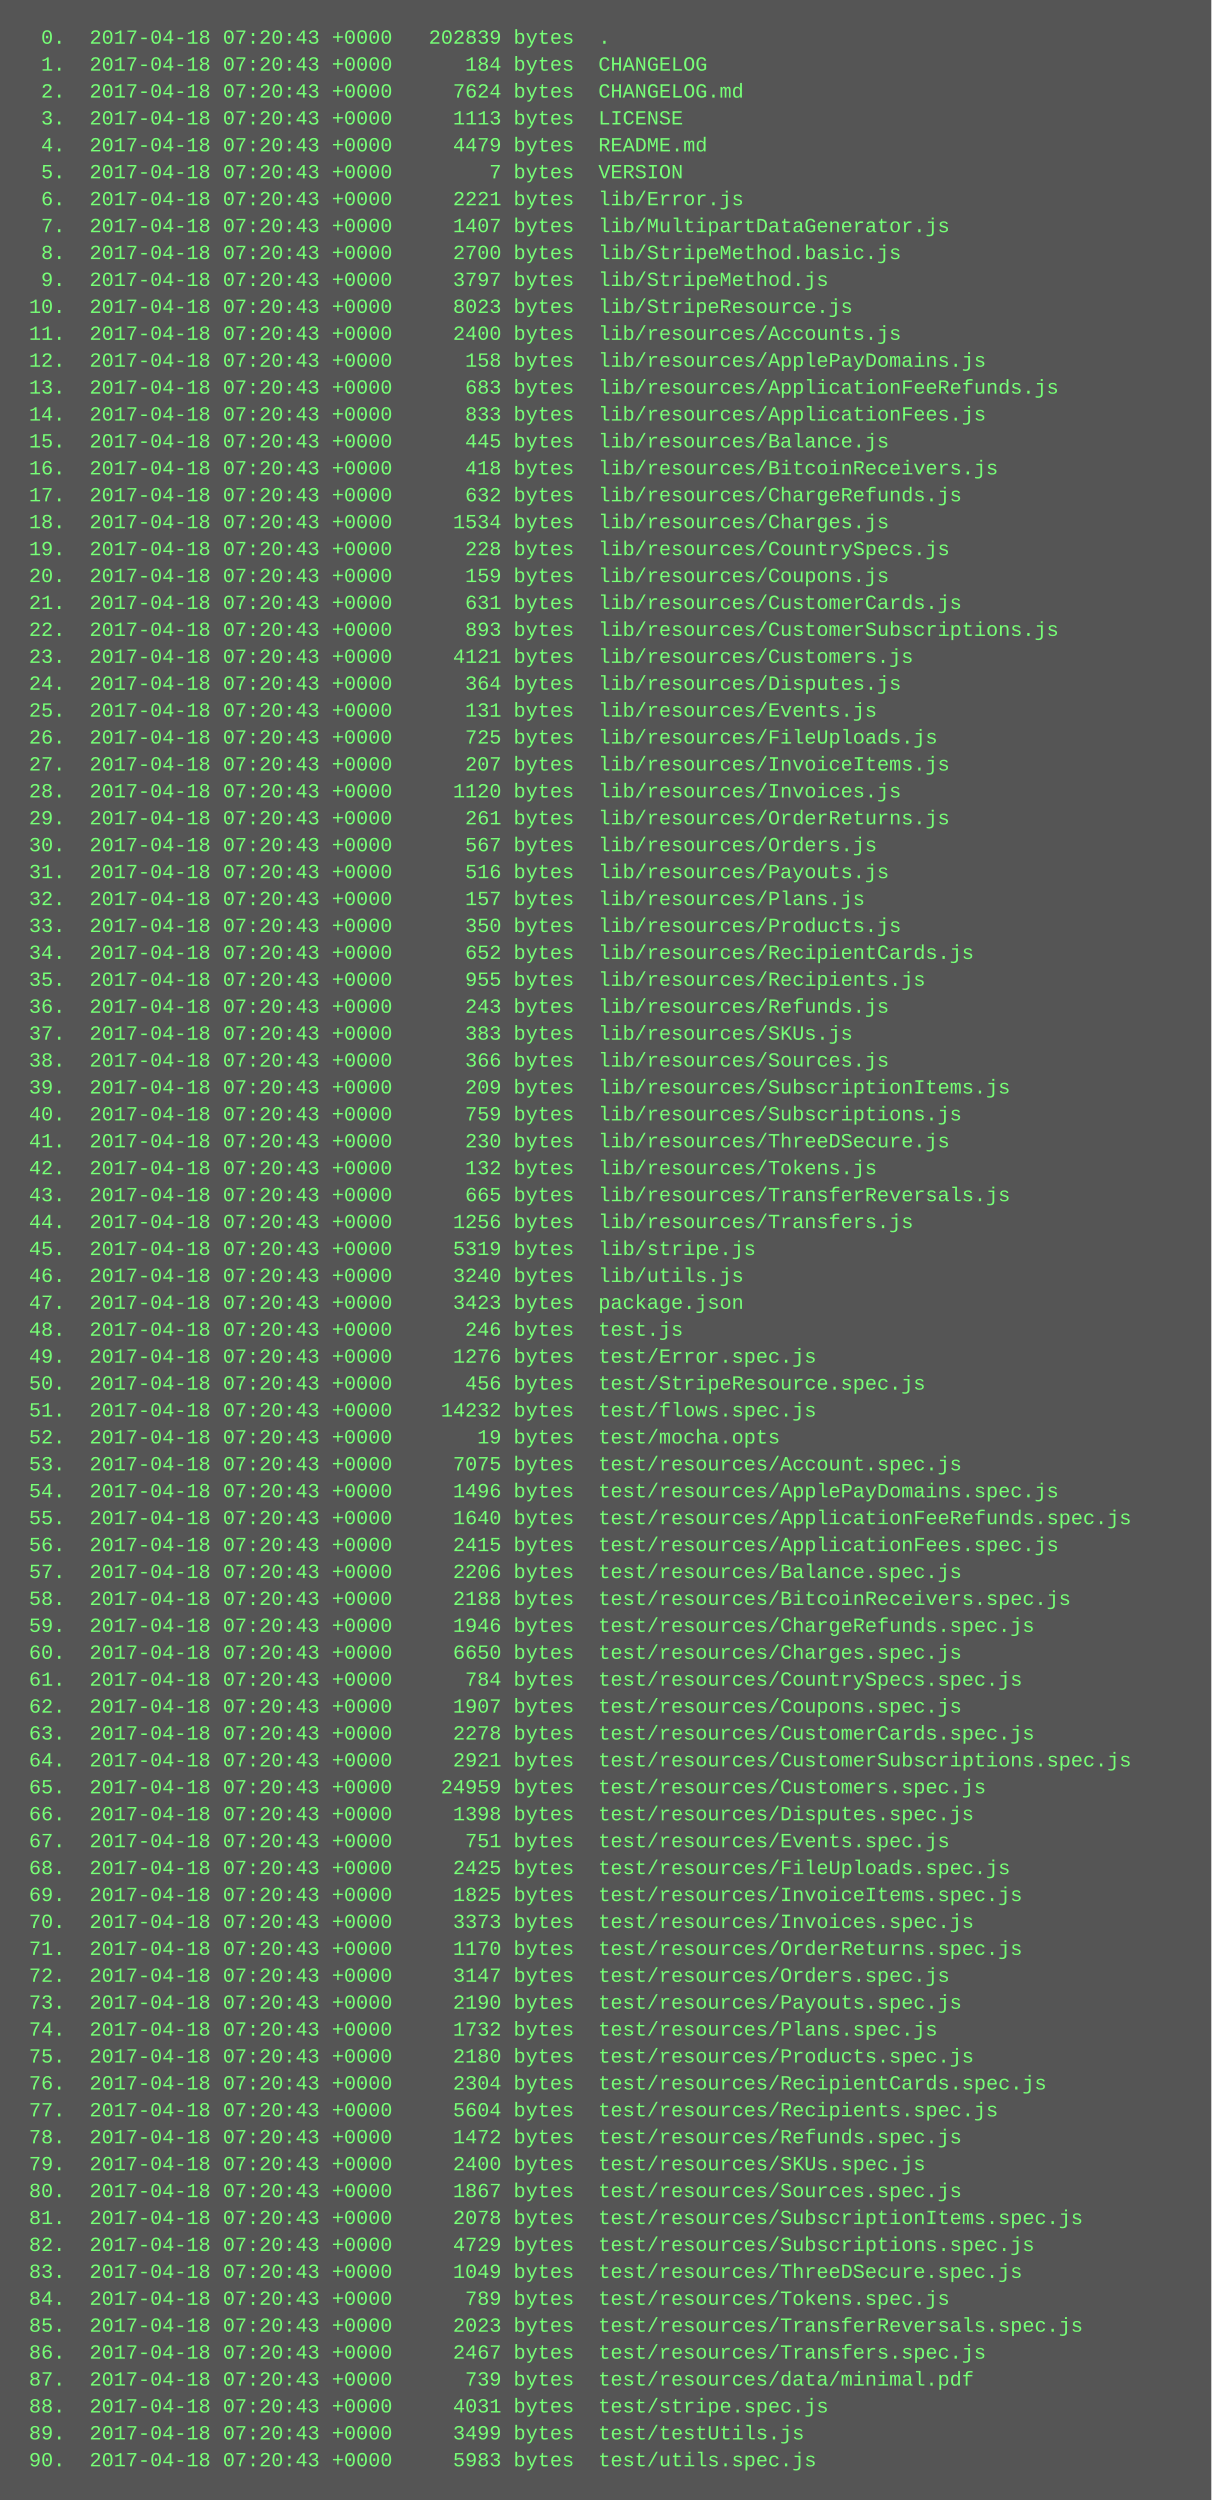
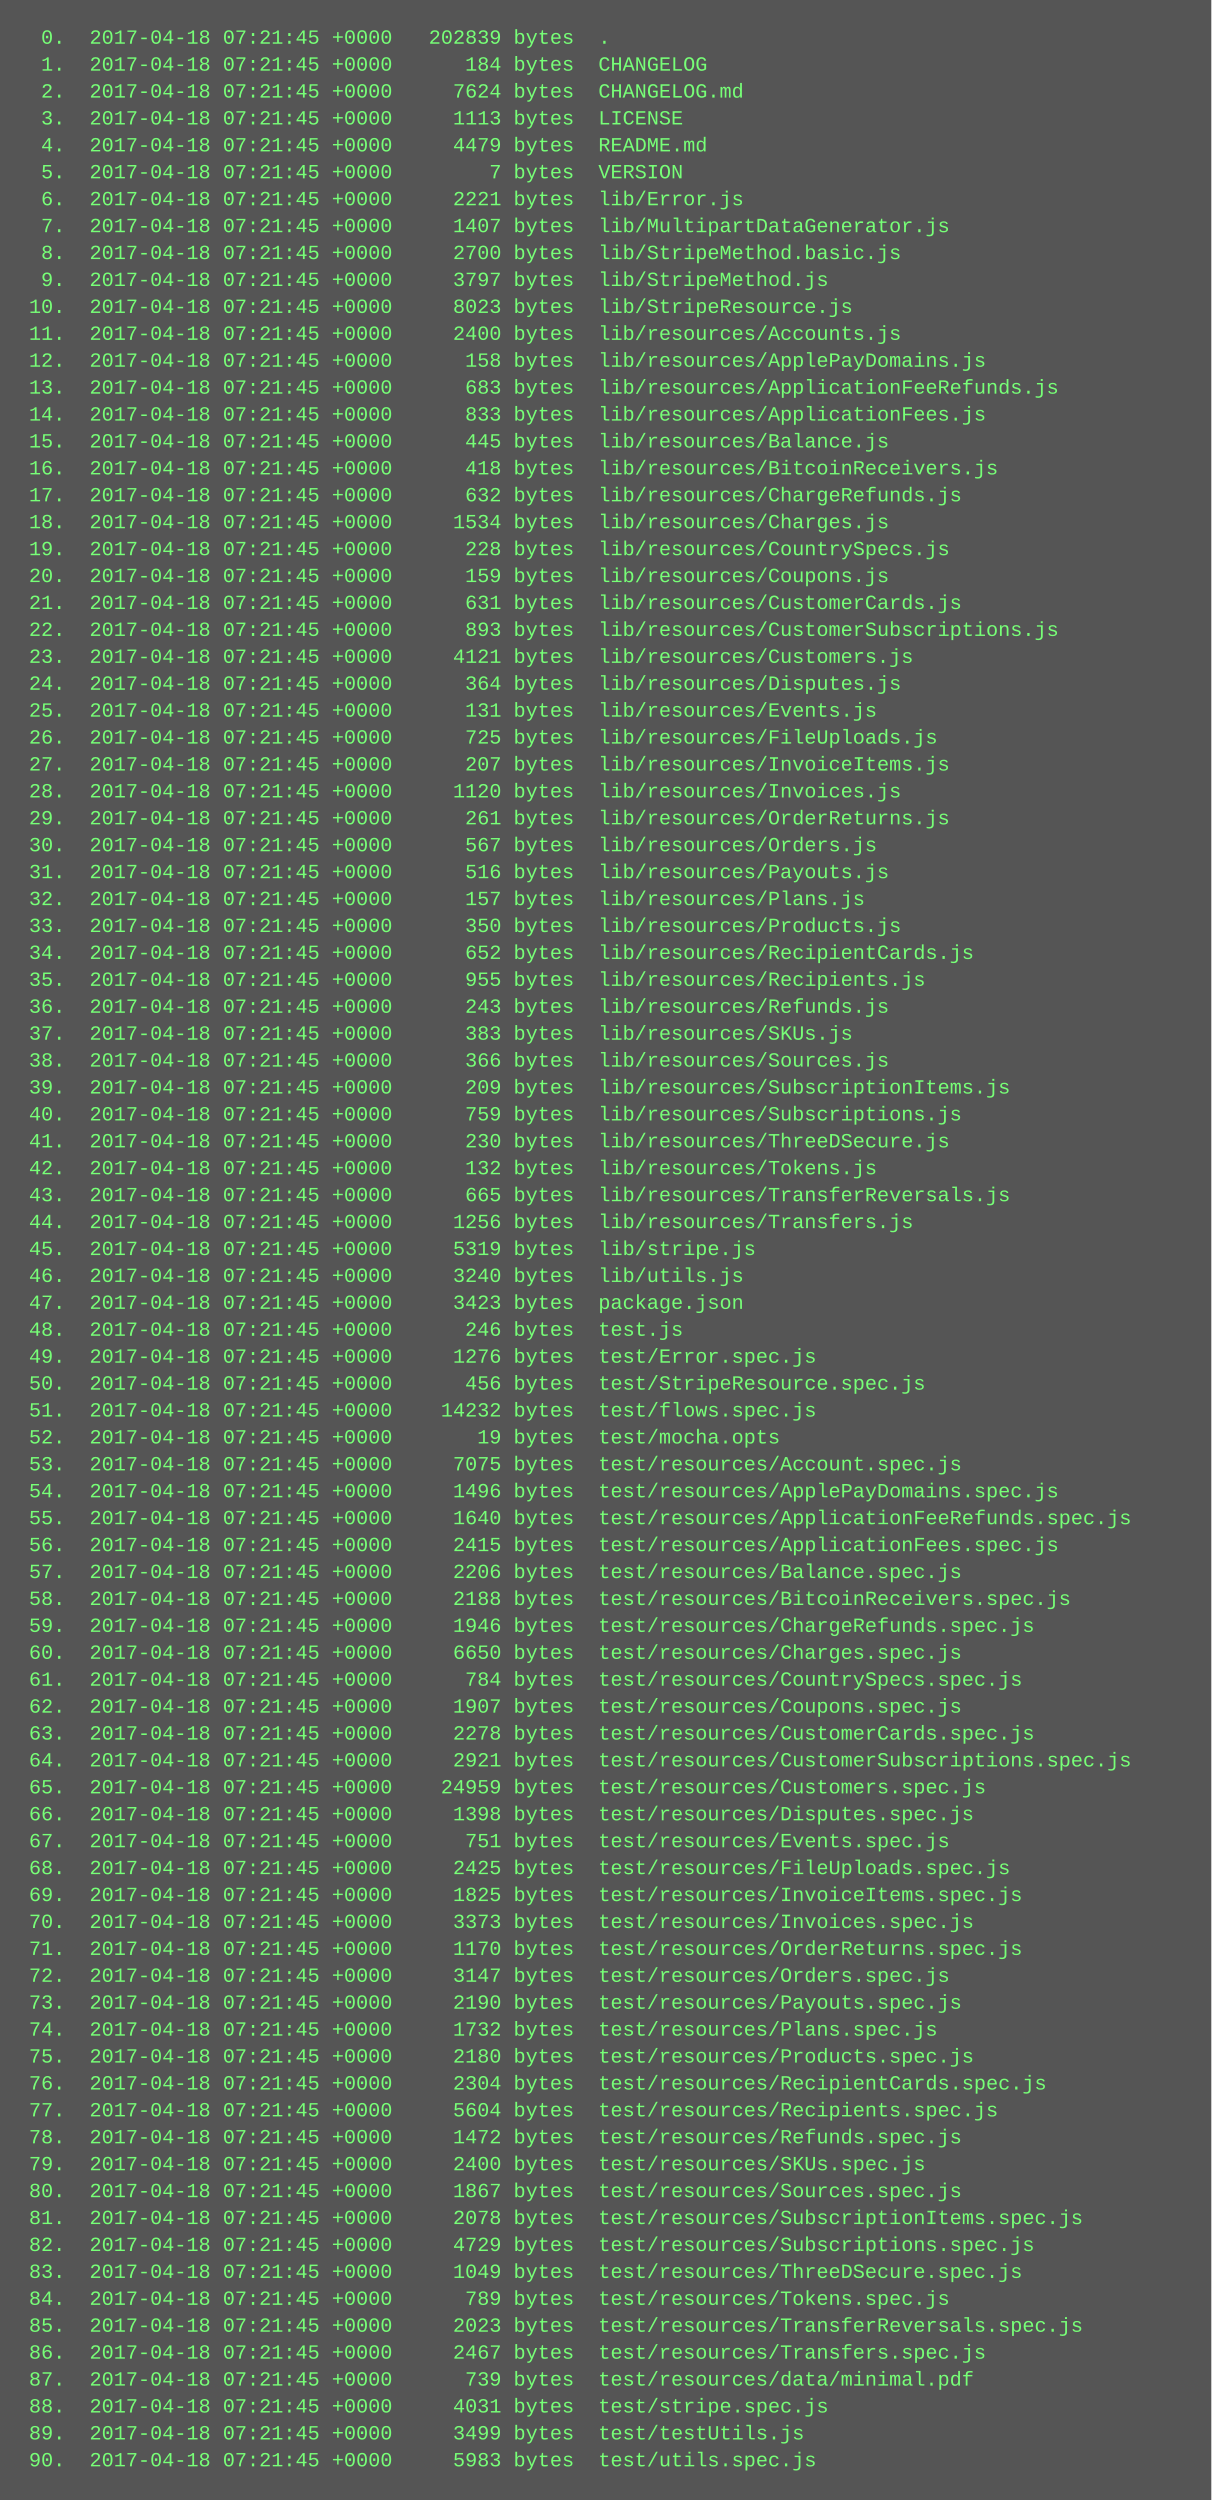
<svg xmlns="http://www.w3.org/2000/svg" height="1486" width="720">
  <rect height="1486" fill="#555" width="720" />
  <text fill="#7f7" font-family="Courier New" font-size="12" xml:space="preserve">
-     <tspan x="10" y="26">  0.  2017-04-18 07:20:43 +0000   202839 bytes  .</tspan>
-     <tspan x="10" y="42">  1.  2017-04-18 07:20:43 +0000      184 bytes  CHANGELOG</tspan>
-     <tspan x="10" y="58">  2.  2017-04-18 07:20:43 +0000     7624 bytes  CHANGELOG.md</tspan>
-     <tspan x="10" y="74">  3.  2017-04-18 07:20:43 +0000     1113 bytes  LICENSE</tspan>
-     <tspan x="10" y="90">  4.  2017-04-18 07:20:43 +0000     4479 bytes  README.md</tspan>
-     <tspan x="10" y="106">  5.  2017-04-18 07:20:43 +0000        7 bytes  VERSION</tspan>
-     <tspan x="10" y="122">  6.  2017-04-18 07:20:43 +0000     2221 bytes  lib/Error.js</tspan>
-     <tspan x="10" y="138">  7.  2017-04-18 07:20:43 +0000     1407 bytes  lib/MultipartDataGenerator.js</tspan>
-     <tspan x="10" y="154">  8.  2017-04-18 07:20:43 +0000     2700 bytes  lib/StripeMethod.basic.js</tspan>
-     <tspan x="10" y="170">  9.  2017-04-18 07:20:43 +0000     3797 bytes  lib/StripeMethod.js</tspan>
-     <tspan x="10" y="186"> 10.  2017-04-18 07:20:43 +0000     8023 bytes  lib/StripeResource.js</tspan>
-     <tspan x="10" y="202"> 11.  2017-04-18 07:20:43 +0000     2400 bytes  lib/resources/Accounts.js</tspan>
-     <tspan x="10" y="218"> 12.  2017-04-18 07:20:43 +0000      158 bytes  lib/resources/ApplePayDomains.js</tspan>
-     <tspan x="10" y="234"> 13.  2017-04-18 07:20:43 +0000      683 bytes  lib/resources/ApplicationFeeRefunds.js</tspan>
-     <tspan x="10" y="250"> 14.  2017-04-18 07:20:43 +0000      833 bytes  lib/resources/ApplicationFees.js</tspan>
-     <tspan x="10" y="266"> 15.  2017-04-18 07:20:43 +0000      445 bytes  lib/resources/Balance.js</tspan>
-     <tspan x="10" y="282"> 16.  2017-04-18 07:20:43 +0000      418 bytes  lib/resources/BitcoinReceivers.js</tspan>
-     <tspan x="10" y="298"> 17.  2017-04-18 07:20:43 +0000      632 bytes  lib/resources/ChargeRefunds.js</tspan>
-     <tspan x="10" y="314"> 18.  2017-04-18 07:20:43 +0000     1534 bytes  lib/resources/Charges.js</tspan>
-     <tspan x="10" y="330"> 19.  2017-04-18 07:20:43 +0000      228 bytes  lib/resources/CountrySpecs.js</tspan>
-     <tspan x="10" y="346"> 20.  2017-04-18 07:20:43 +0000      159 bytes  lib/resources/Coupons.js</tspan>
-     <tspan x="10" y="362"> 21.  2017-04-18 07:20:43 +0000      631 bytes  lib/resources/CustomerCards.js</tspan>
-     <tspan x="10" y="378"> 22.  2017-04-18 07:20:43 +0000      893 bytes  lib/resources/CustomerSubscriptions.js</tspan>
-     <tspan x="10" y="394"> 23.  2017-04-18 07:20:43 +0000     4121 bytes  lib/resources/Customers.js</tspan>
-     <tspan x="10" y="410"> 24.  2017-04-18 07:20:43 +0000      364 bytes  lib/resources/Disputes.js</tspan>
-     <tspan x="10" y="426"> 25.  2017-04-18 07:20:43 +0000      131 bytes  lib/resources/Events.js</tspan>
-     <tspan x="10" y="442"> 26.  2017-04-18 07:20:43 +0000      725 bytes  lib/resources/FileUploads.js</tspan>
-     <tspan x="10" y="458"> 27.  2017-04-18 07:20:43 +0000      207 bytes  lib/resources/InvoiceItems.js</tspan>
-     <tspan x="10" y="474"> 28.  2017-04-18 07:20:43 +0000     1120 bytes  lib/resources/Invoices.js</tspan>
-     <tspan x="10" y="490"> 29.  2017-04-18 07:20:43 +0000      261 bytes  lib/resources/OrderReturns.js</tspan>
-     <tspan x="10" y="506"> 30.  2017-04-18 07:20:43 +0000      567 bytes  lib/resources/Orders.js</tspan>
-     <tspan x="10" y="522"> 31.  2017-04-18 07:20:43 +0000      516 bytes  lib/resources/Payouts.js</tspan>
-     <tspan x="10" y="538"> 32.  2017-04-18 07:20:43 +0000      157 bytes  lib/resources/Plans.js</tspan>
-     <tspan x="10" y="554"> 33.  2017-04-18 07:20:43 +0000      350 bytes  lib/resources/Products.js</tspan>
-     <tspan x="10" y="570"> 34.  2017-04-18 07:20:43 +0000      652 bytes  lib/resources/RecipientCards.js</tspan>
-     <tspan x="10" y="586"> 35.  2017-04-18 07:20:43 +0000      955 bytes  lib/resources/Recipients.js</tspan>
-     <tspan x="10" y="602"> 36.  2017-04-18 07:20:43 +0000      243 bytes  lib/resources/Refunds.js</tspan>
-     <tspan x="10" y="618"> 37.  2017-04-18 07:20:43 +0000      383 bytes  lib/resources/SKUs.js</tspan>
-     <tspan x="10" y="634"> 38.  2017-04-18 07:20:43 +0000      366 bytes  lib/resources/Sources.js</tspan>
-     <tspan x="10" y="650"> 39.  2017-04-18 07:20:43 +0000      209 bytes  lib/resources/SubscriptionItems.js</tspan>
-     <tspan x="10" y="666"> 40.  2017-04-18 07:20:43 +0000      759 bytes  lib/resources/Subscriptions.js</tspan>
-     <tspan x="10" y="682"> 41.  2017-04-18 07:20:43 +0000      230 bytes  lib/resources/ThreeDSecure.js</tspan>
-     <tspan x="10" y="698"> 42.  2017-04-18 07:20:43 +0000      132 bytes  lib/resources/Tokens.js</tspan>
-     <tspan x="10" y="714"> 43.  2017-04-18 07:20:43 +0000      665 bytes  lib/resources/TransferReversals.js</tspan>
-     <tspan x="10" y="730"> 44.  2017-04-18 07:20:43 +0000     1256 bytes  lib/resources/Transfers.js</tspan>
-     <tspan x="10" y="746"> 45.  2017-04-18 07:20:43 +0000     5319 bytes  lib/stripe.js</tspan>
-     <tspan x="10" y="762"> 46.  2017-04-18 07:20:43 +0000     3240 bytes  lib/utils.js</tspan>
-     <tspan x="10" y="778"> 47.  2017-04-18 07:20:43 +0000     3423 bytes  package.json</tspan>
-     <tspan x="10" y="794"> 48.  2017-04-18 07:20:43 +0000      246 bytes  test.js</tspan>
-     <tspan x="10" y="810"> 49.  2017-04-18 07:20:43 +0000     1276 bytes  test/Error.spec.js</tspan>
-     <tspan x="10" y="826"> 50.  2017-04-18 07:20:43 +0000      456 bytes  test/StripeResource.spec.js</tspan>
-     <tspan x="10" y="842"> 51.  2017-04-18 07:20:43 +0000    14232 bytes  test/flows.spec.js</tspan>
-     <tspan x="10" y="858"> 52.  2017-04-18 07:20:43 +0000       19 bytes  test/mocha.opts</tspan>
-     <tspan x="10" y="874"> 53.  2017-04-18 07:20:43 +0000     7075 bytes  test/resources/Account.spec.js</tspan>
-     <tspan x="10" y="890"> 54.  2017-04-18 07:20:43 +0000     1496 bytes  test/resources/ApplePayDomains.spec.js</tspan>
-     <tspan x="10" y="906"> 55.  2017-04-18 07:20:43 +0000     1640 bytes  test/resources/ApplicationFeeRefunds.spec.js</tspan>
-     <tspan x="10" y="922"> 56.  2017-04-18 07:20:43 +0000     2415 bytes  test/resources/ApplicationFees.spec.js</tspan>
-     <tspan x="10" y="938"> 57.  2017-04-18 07:20:43 +0000     2206 bytes  test/resources/Balance.spec.js</tspan>
-     <tspan x="10" y="954"> 58.  2017-04-18 07:20:43 +0000     2188 bytes  test/resources/BitcoinReceivers.spec.js</tspan>
-     <tspan x="10" y="970"> 59.  2017-04-18 07:20:43 +0000     1946 bytes  test/resources/ChargeRefunds.spec.js</tspan>
-     <tspan x="10" y="986"> 60.  2017-04-18 07:20:43 +0000     6650 bytes  test/resources/Charges.spec.js</tspan>
-     <tspan x="10" y="1002"> 61.  2017-04-18 07:20:43 +0000      784 bytes  test/resources/CountrySpecs.spec.js</tspan>
-     <tspan x="10" y="1018"> 62.  2017-04-18 07:20:43 +0000     1907 bytes  test/resources/Coupons.spec.js</tspan>
-     <tspan x="10" y="1034"> 63.  2017-04-18 07:20:43 +0000     2278 bytes  test/resources/CustomerCards.spec.js</tspan>
-     <tspan x="10" y="1050"> 64.  2017-04-18 07:20:43 +0000     2921 bytes  test/resources/CustomerSubscriptions.spec.js</tspan>
-     <tspan x="10" y="1066"> 65.  2017-04-18 07:20:43 +0000    24959 bytes  test/resources/Customers.spec.js</tspan>
-     <tspan x="10" y="1082"> 66.  2017-04-18 07:20:43 +0000     1398 bytes  test/resources/Disputes.spec.js</tspan>
-     <tspan x="10" y="1098"> 67.  2017-04-18 07:20:43 +0000      751 bytes  test/resources/Events.spec.js</tspan>
-     <tspan x="10" y="1114"> 68.  2017-04-18 07:20:43 +0000     2425 bytes  test/resources/FileUploads.spec.js</tspan>
-     <tspan x="10" y="1130"> 69.  2017-04-18 07:20:43 +0000     1825 bytes  test/resources/InvoiceItems.spec.js</tspan>
-     <tspan x="10" y="1146"> 70.  2017-04-18 07:20:43 +0000     3373 bytes  test/resources/Invoices.spec.js</tspan>
-     <tspan x="10" y="1162"> 71.  2017-04-18 07:20:43 +0000     1170 bytes  test/resources/OrderReturns.spec.js</tspan>
-     <tspan x="10" y="1178"> 72.  2017-04-18 07:20:43 +0000     3147 bytes  test/resources/Orders.spec.js</tspan>
-     <tspan x="10" y="1194"> 73.  2017-04-18 07:20:43 +0000     2190 bytes  test/resources/Payouts.spec.js</tspan>
-     <tspan x="10" y="1210"> 74.  2017-04-18 07:20:43 +0000     1732 bytes  test/resources/Plans.spec.js</tspan>
-     <tspan x="10" y="1226"> 75.  2017-04-18 07:20:43 +0000     2180 bytes  test/resources/Products.spec.js</tspan>
-     <tspan x="10" y="1242"> 76.  2017-04-18 07:20:43 +0000     2304 bytes  test/resources/RecipientCards.spec.js</tspan>
-     <tspan x="10" y="1258"> 77.  2017-04-18 07:20:43 +0000     5604 bytes  test/resources/Recipients.spec.js</tspan>
-     <tspan x="10" y="1274"> 78.  2017-04-18 07:20:43 +0000     1472 bytes  test/resources/Refunds.spec.js</tspan>
-     <tspan x="10" y="1290"> 79.  2017-04-18 07:20:43 +0000     2400 bytes  test/resources/SKUs.spec.js</tspan>
-     <tspan x="10" y="1306"> 80.  2017-04-18 07:20:43 +0000     1867 bytes  test/resources/Sources.spec.js</tspan>
-     <tspan x="10" y="1322"> 81.  2017-04-18 07:20:43 +0000     2078 bytes  test/resources/SubscriptionItems.spec.js</tspan>
-     <tspan x="10" y="1338"> 82.  2017-04-18 07:20:43 +0000     4729 bytes  test/resources/Subscriptions.spec.js</tspan>
-     <tspan x="10" y="1354"> 83.  2017-04-18 07:20:43 +0000     1049 bytes  test/resources/ThreeDSecure.spec.js</tspan>
-     <tspan x="10" y="1370"> 84.  2017-04-18 07:20:43 +0000      789 bytes  test/resources/Tokens.spec.js</tspan>
-     <tspan x="10" y="1386"> 85.  2017-04-18 07:20:43 +0000     2023 bytes  test/resources/TransferReversals.spec.js</tspan>
-     <tspan x="10" y="1402"> 86.  2017-04-18 07:20:43 +0000     2467 bytes  test/resources/Transfers.spec.js</tspan>
-     <tspan x="10" y="1418"> 87.  2017-04-18 07:20:43 +0000      739 bytes  test/resources/data/minimal.pdf</tspan>
-     <tspan x="10" y="1434"> 88.  2017-04-18 07:20:43 +0000     4031 bytes  test/stripe.spec.js</tspan>
-     <tspan x="10" y="1450"> 89.  2017-04-18 07:20:43 +0000     3499 bytes  test/testUtils.js</tspan>
-     <tspan x="10" y="1466"> 90.  2017-04-18 07:20:43 +0000     5983 bytes  test/utils.spec.js</tspan>
+     <tspan x="10" y="26">  0.  2017-04-18 07:21:45 +0000   202839 bytes  .</tspan>
+     <tspan x="10" y="42">  1.  2017-04-18 07:21:45 +0000      184 bytes  CHANGELOG</tspan>
+     <tspan x="10" y="58">  2.  2017-04-18 07:21:45 +0000     7624 bytes  CHANGELOG.md</tspan>
+     <tspan x="10" y="74">  3.  2017-04-18 07:21:45 +0000     1113 bytes  LICENSE</tspan>
+     <tspan x="10" y="90">  4.  2017-04-18 07:21:45 +0000     4479 bytes  README.md</tspan>
+     <tspan x="10" y="106">  5.  2017-04-18 07:21:45 +0000        7 bytes  VERSION</tspan>
+     <tspan x="10" y="122">  6.  2017-04-18 07:21:45 +0000     2221 bytes  lib/Error.js</tspan>
+     <tspan x="10" y="138">  7.  2017-04-18 07:21:45 +0000     1407 bytes  lib/MultipartDataGenerator.js</tspan>
+     <tspan x="10" y="154">  8.  2017-04-18 07:21:45 +0000     2700 bytes  lib/StripeMethod.basic.js</tspan>
+     <tspan x="10" y="170">  9.  2017-04-18 07:21:45 +0000     3797 bytes  lib/StripeMethod.js</tspan>
+     <tspan x="10" y="186"> 10.  2017-04-18 07:21:45 +0000     8023 bytes  lib/StripeResource.js</tspan>
+     <tspan x="10" y="202"> 11.  2017-04-18 07:21:45 +0000     2400 bytes  lib/resources/Accounts.js</tspan>
+     <tspan x="10" y="218"> 12.  2017-04-18 07:21:45 +0000      158 bytes  lib/resources/ApplePayDomains.js</tspan>
+     <tspan x="10" y="234"> 13.  2017-04-18 07:21:45 +0000      683 bytes  lib/resources/ApplicationFeeRefunds.js</tspan>
+     <tspan x="10" y="250"> 14.  2017-04-18 07:21:45 +0000      833 bytes  lib/resources/ApplicationFees.js</tspan>
+     <tspan x="10" y="266"> 15.  2017-04-18 07:21:45 +0000      445 bytes  lib/resources/Balance.js</tspan>
+     <tspan x="10" y="282"> 16.  2017-04-18 07:21:45 +0000      418 bytes  lib/resources/BitcoinReceivers.js</tspan>
+     <tspan x="10" y="298"> 17.  2017-04-18 07:21:45 +0000      632 bytes  lib/resources/ChargeRefunds.js</tspan>
+     <tspan x="10" y="314"> 18.  2017-04-18 07:21:45 +0000     1534 bytes  lib/resources/Charges.js</tspan>
+     <tspan x="10" y="330"> 19.  2017-04-18 07:21:45 +0000      228 bytes  lib/resources/CountrySpecs.js</tspan>
+     <tspan x="10" y="346"> 20.  2017-04-18 07:21:45 +0000      159 bytes  lib/resources/Coupons.js</tspan>
+     <tspan x="10" y="362"> 21.  2017-04-18 07:21:45 +0000      631 bytes  lib/resources/CustomerCards.js</tspan>
+     <tspan x="10" y="378"> 22.  2017-04-18 07:21:45 +0000      893 bytes  lib/resources/CustomerSubscriptions.js</tspan>
+     <tspan x="10" y="394"> 23.  2017-04-18 07:21:45 +0000     4121 bytes  lib/resources/Customers.js</tspan>
+     <tspan x="10" y="410"> 24.  2017-04-18 07:21:45 +0000      364 bytes  lib/resources/Disputes.js</tspan>
+     <tspan x="10" y="426"> 25.  2017-04-18 07:21:45 +0000      131 bytes  lib/resources/Events.js</tspan>
+     <tspan x="10" y="442"> 26.  2017-04-18 07:21:45 +0000      725 bytes  lib/resources/FileUploads.js</tspan>
+     <tspan x="10" y="458"> 27.  2017-04-18 07:21:45 +0000      207 bytes  lib/resources/InvoiceItems.js</tspan>
+     <tspan x="10" y="474"> 28.  2017-04-18 07:21:45 +0000     1120 bytes  lib/resources/Invoices.js</tspan>
+     <tspan x="10" y="490"> 29.  2017-04-18 07:21:45 +0000      261 bytes  lib/resources/OrderReturns.js</tspan>
+     <tspan x="10" y="506"> 30.  2017-04-18 07:21:45 +0000      567 bytes  lib/resources/Orders.js</tspan>
+     <tspan x="10" y="522"> 31.  2017-04-18 07:21:45 +0000      516 bytes  lib/resources/Payouts.js</tspan>
+     <tspan x="10" y="538"> 32.  2017-04-18 07:21:45 +0000      157 bytes  lib/resources/Plans.js</tspan>
+     <tspan x="10" y="554"> 33.  2017-04-18 07:21:45 +0000      350 bytes  lib/resources/Products.js</tspan>
+     <tspan x="10" y="570"> 34.  2017-04-18 07:21:45 +0000      652 bytes  lib/resources/RecipientCards.js</tspan>
+     <tspan x="10" y="586"> 35.  2017-04-18 07:21:45 +0000      955 bytes  lib/resources/Recipients.js</tspan>
+     <tspan x="10" y="602"> 36.  2017-04-18 07:21:45 +0000      243 bytes  lib/resources/Refunds.js</tspan>
+     <tspan x="10" y="618"> 37.  2017-04-18 07:21:45 +0000      383 bytes  lib/resources/SKUs.js</tspan>
+     <tspan x="10" y="634"> 38.  2017-04-18 07:21:45 +0000      366 bytes  lib/resources/Sources.js</tspan>
+     <tspan x="10" y="650"> 39.  2017-04-18 07:21:45 +0000      209 bytes  lib/resources/SubscriptionItems.js</tspan>
+     <tspan x="10" y="666"> 40.  2017-04-18 07:21:45 +0000      759 bytes  lib/resources/Subscriptions.js</tspan>
+     <tspan x="10" y="682"> 41.  2017-04-18 07:21:45 +0000      230 bytes  lib/resources/ThreeDSecure.js</tspan>
+     <tspan x="10" y="698"> 42.  2017-04-18 07:21:45 +0000      132 bytes  lib/resources/Tokens.js</tspan>
+     <tspan x="10" y="714"> 43.  2017-04-18 07:21:45 +0000      665 bytes  lib/resources/TransferReversals.js</tspan>
+     <tspan x="10" y="730"> 44.  2017-04-18 07:21:45 +0000     1256 bytes  lib/resources/Transfers.js</tspan>
+     <tspan x="10" y="746"> 45.  2017-04-18 07:21:45 +0000     5319 bytes  lib/stripe.js</tspan>
+     <tspan x="10" y="762"> 46.  2017-04-18 07:21:45 +0000     3240 bytes  lib/utils.js</tspan>
+     <tspan x="10" y="778"> 47.  2017-04-18 07:21:45 +0000     3423 bytes  package.json</tspan>
+     <tspan x="10" y="794"> 48.  2017-04-18 07:21:45 +0000      246 bytes  test.js</tspan>
+     <tspan x="10" y="810"> 49.  2017-04-18 07:21:45 +0000     1276 bytes  test/Error.spec.js</tspan>
+     <tspan x="10" y="826"> 50.  2017-04-18 07:21:45 +0000      456 bytes  test/StripeResource.spec.js</tspan>
+     <tspan x="10" y="842"> 51.  2017-04-18 07:21:45 +0000    14232 bytes  test/flows.spec.js</tspan>
+     <tspan x="10" y="858"> 52.  2017-04-18 07:21:45 +0000       19 bytes  test/mocha.opts</tspan>
+     <tspan x="10" y="874"> 53.  2017-04-18 07:21:45 +0000     7075 bytes  test/resources/Account.spec.js</tspan>
+     <tspan x="10" y="890"> 54.  2017-04-18 07:21:45 +0000     1496 bytes  test/resources/ApplePayDomains.spec.js</tspan>
+     <tspan x="10" y="906"> 55.  2017-04-18 07:21:45 +0000     1640 bytes  test/resources/ApplicationFeeRefunds.spec.js</tspan>
+     <tspan x="10" y="922"> 56.  2017-04-18 07:21:45 +0000     2415 bytes  test/resources/ApplicationFees.spec.js</tspan>
+     <tspan x="10" y="938"> 57.  2017-04-18 07:21:45 +0000     2206 bytes  test/resources/Balance.spec.js</tspan>
+     <tspan x="10" y="954"> 58.  2017-04-18 07:21:45 +0000     2188 bytes  test/resources/BitcoinReceivers.spec.js</tspan>
+     <tspan x="10" y="970"> 59.  2017-04-18 07:21:45 +0000     1946 bytes  test/resources/ChargeRefunds.spec.js</tspan>
+     <tspan x="10" y="986"> 60.  2017-04-18 07:21:45 +0000     6650 bytes  test/resources/Charges.spec.js</tspan>
+     <tspan x="10" y="1002"> 61.  2017-04-18 07:21:45 +0000      784 bytes  test/resources/CountrySpecs.spec.js</tspan>
+     <tspan x="10" y="1018"> 62.  2017-04-18 07:21:45 +0000     1907 bytes  test/resources/Coupons.spec.js</tspan>
+     <tspan x="10" y="1034"> 63.  2017-04-18 07:21:45 +0000     2278 bytes  test/resources/CustomerCards.spec.js</tspan>
+     <tspan x="10" y="1050"> 64.  2017-04-18 07:21:45 +0000     2921 bytes  test/resources/CustomerSubscriptions.spec.js</tspan>
+     <tspan x="10" y="1066"> 65.  2017-04-18 07:21:45 +0000    24959 bytes  test/resources/Customers.spec.js</tspan>
+     <tspan x="10" y="1082"> 66.  2017-04-18 07:21:45 +0000     1398 bytes  test/resources/Disputes.spec.js</tspan>
+     <tspan x="10" y="1098"> 67.  2017-04-18 07:21:45 +0000      751 bytes  test/resources/Events.spec.js</tspan>
+     <tspan x="10" y="1114"> 68.  2017-04-18 07:21:45 +0000     2425 bytes  test/resources/FileUploads.spec.js</tspan>
+     <tspan x="10" y="1130"> 69.  2017-04-18 07:21:45 +0000     1825 bytes  test/resources/InvoiceItems.spec.js</tspan>
+     <tspan x="10" y="1146"> 70.  2017-04-18 07:21:45 +0000     3373 bytes  test/resources/Invoices.spec.js</tspan>
+     <tspan x="10" y="1162"> 71.  2017-04-18 07:21:45 +0000     1170 bytes  test/resources/OrderReturns.spec.js</tspan>
+     <tspan x="10" y="1178"> 72.  2017-04-18 07:21:45 +0000     3147 bytes  test/resources/Orders.spec.js</tspan>
+     <tspan x="10" y="1194"> 73.  2017-04-18 07:21:45 +0000     2190 bytes  test/resources/Payouts.spec.js</tspan>
+     <tspan x="10" y="1210"> 74.  2017-04-18 07:21:45 +0000     1732 bytes  test/resources/Plans.spec.js</tspan>
+     <tspan x="10" y="1226"> 75.  2017-04-18 07:21:45 +0000     2180 bytes  test/resources/Products.spec.js</tspan>
+     <tspan x="10" y="1242"> 76.  2017-04-18 07:21:45 +0000     2304 bytes  test/resources/RecipientCards.spec.js</tspan>
+     <tspan x="10" y="1258"> 77.  2017-04-18 07:21:45 +0000     5604 bytes  test/resources/Recipients.spec.js</tspan>
+     <tspan x="10" y="1274"> 78.  2017-04-18 07:21:45 +0000     1472 bytes  test/resources/Refunds.spec.js</tspan>
+     <tspan x="10" y="1290"> 79.  2017-04-18 07:21:45 +0000     2400 bytes  test/resources/SKUs.spec.js</tspan>
+     <tspan x="10" y="1306"> 80.  2017-04-18 07:21:45 +0000     1867 bytes  test/resources/Sources.spec.js</tspan>
+     <tspan x="10" y="1322"> 81.  2017-04-18 07:21:45 +0000     2078 bytes  test/resources/SubscriptionItems.spec.js</tspan>
+     <tspan x="10" y="1338"> 82.  2017-04-18 07:21:45 +0000     4729 bytes  test/resources/Subscriptions.spec.js</tspan>
+     <tspan x="10" y="1354"> 83.  2017-04-18 07:21:45 +0000     1049 bytes  test/resources/ThreeDSecure.spec.js</tspan>
+     <tspan x="10" y="1370"> 84.  2017-04-18 07:21:45 +0000      789 bytes  test/resources/Tokens.spec.js</tspan>
+     <tspan x="10" y="1386"> 85.  2017-04-18 07:21:45 +0000     2023 bytes  test/resources/TransferReversals.spec.js</tspan>
+     <tspan x="10" y="1402"> 86.  2017-04-18 07:21:45 +0000     2467 bytes  test/resources/Transfers.spec.js</tspan>
+     <tspan x="10" y="1418"> 87.  2017-04-18 07:21:45 +0000      739 bytes  test/resources/data/minimal.pdf</tspan>
+     <tspan x="10" y="1434"> 88.  2017-04-18 07:21:45 +0000     4031 bytes  test/stripe.spec.js</tspan>
+     <tspan x="10" y="1450"> 89.  2017-04-18 07:21:45 +0000     3499 bytes  test/testUtils.js</tspan>
+     <tspan x="10" y="1466"> 90.  2017-04-18 07:21:45 +0000     5983 bytes  test/utils.spec.js</tspan>
  </text>
</svg>
